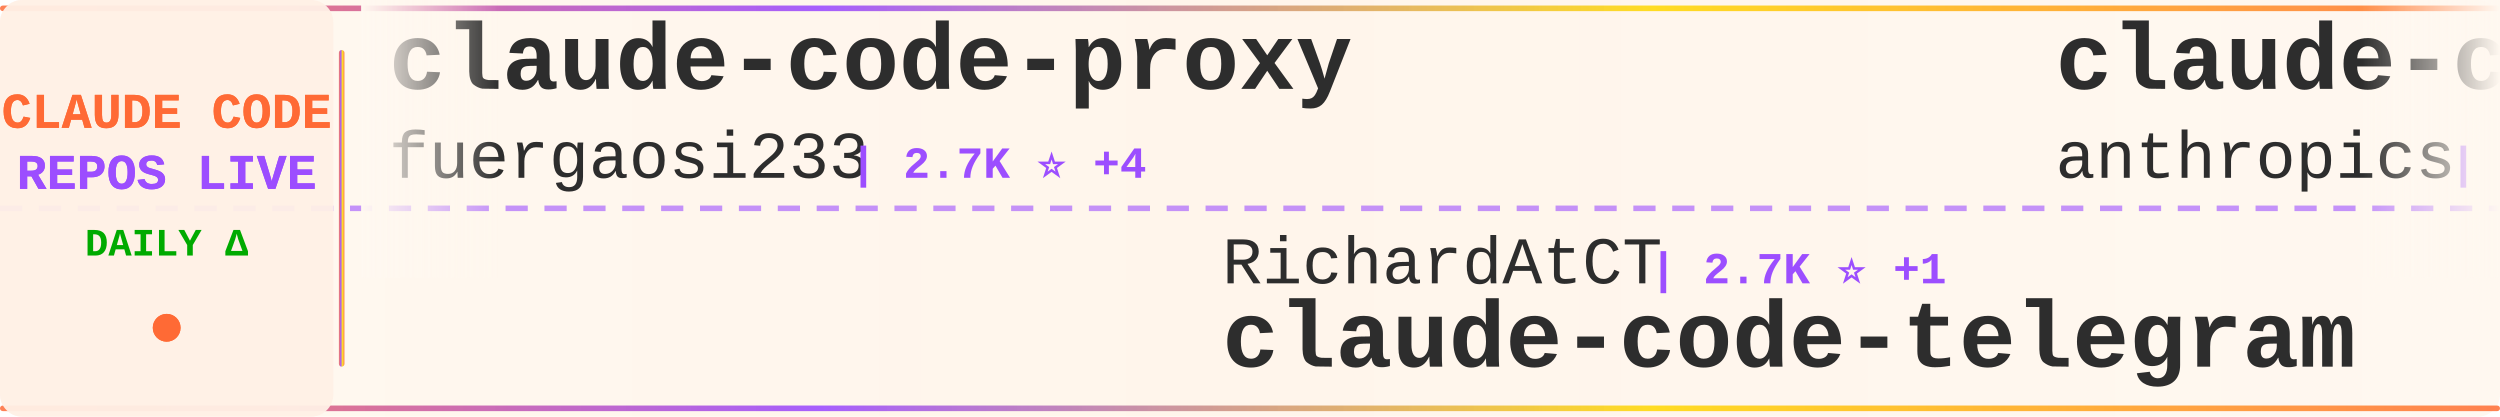
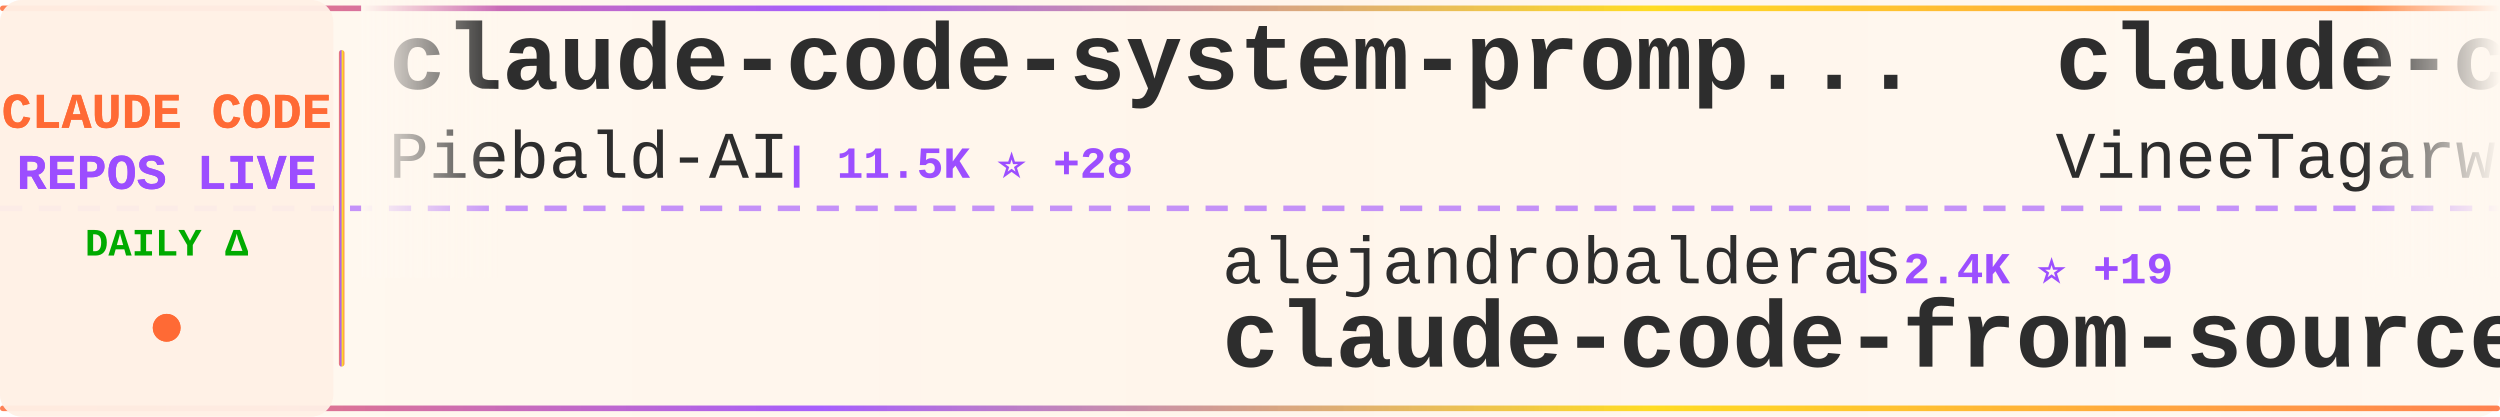
<svg xmlns="http://www.w3.org/2000/svg" width="900" height="150">
  <defs>
    <linearGradient id="tickerBg" x1="0%" y1="0%" x2="100%" y2="0%">
      <stop offset="0%" style="stop-color:#fff8f0;stop-opacity:0.98" />
      <stop offset="50%" style="stop-color:#fff5eb;stop-opacity:1" />
      <stop offset="100%" style="stop-color:#fff8f0;stop-opacity:0.98" />
    </linearGradient>
    <linearGradient id="borderGrad" x1="0%" y1="0%" x2="100%" y2="0%">
      <stop offset="0%" style="stop-color:#FF6B35;stop-opacity:0.85">
        <animate attributeName="stop-opacity" values="0.85;1;0.85" dur="2s" repeatCount="indefinite" />
      </stop>
      <stop offset="33%" style="stop-color:#9C4EFF;stop-opacity:0.9">
        <animate attributeName="stop-opacity" values="0.9;1;0.9" dur="2.2s" repeatCount="indefinite" />
      </stop>
      <stop offset="66%" style="stop-color:#FFD700;stop-opacity:0.85">
        <animate attributeName="stop-opacity" values="0.85;1;0.85" dur="1.8s" repeatCount="indefinite" />
      </stop>
      <stop offset="100%" style="stop-color:#FF6B35;stop-opacity:0.85">
        <animate attributeName="stop-opacity" values="0.85;1;0.85" dur="2s" repeatCount="indefinite" />
      </stop>
    </linearGradient>
    <filter id="textGlow">
      <feGaussianBlur stdDeviation="0.15" result="coloredBlur" />
      <feMerge>
        <feMergeNode in="coloredBlur" />
        <feMergeNode in="SourceGraphic" />
      </feMerge>
    </filter>
    <filter id="metricGlow">
      <feGaussianBlur stdDeviation="0.2" result="coloredBlur" />
      <feMerge>
        <feMergeNode in="coloredBlur" />
        <feMergeNode in="SourceGraphic" />
      </feMerge>
    </filter>
    <linearGradient id="leftFade" x1="0%" y1="0%" x2="100%" y2="0%">
      <stop offset="0%" style="stop-color:#fff8f0;stop-opacity:1" />
      <stop offset="100%" style="stop-color:#fff8f0;stop-opacity:0" />
    </linearGradient>
    <linearGradient id="rightFade" x1="0%" y1="0%" x2="100%" y2="0%">
      <stop offset="0%" style="stop-color:#fff8f0;stop-opacity:0" />
      <stop offset="100%" style="stop-color:#fff8f0;stop-opacity:1" />
    </linearGradient>
  </defs>
  <rect width="900" height="150" fill="url(#tickerBg)" rx="8" />
  <rect x="0" y="2" width="900" height="2" fill="url(#borderGrad)" rx="1" />
  <rect x="0" y="146" width="900" height="2" fill="url(#borderGrad)" rx="1" />
  <line x1="0" y1="75" x2="900" y2="75" stroke="#9C4EFF" stroke-width="2" stroke-dasharray="8 6" opacity="0.6" />
  <rect x="0" y="0" width="120" height="150" fill="#fff0e6" opacity="0.95" rx="8" />
  <text x="60" y="46" font-family="'Courier New', monospace" font-size="18" font-weight="bold" fill="#FF6B35" text-anchor="middle" filter="url(#textGlow)">
    CLAUDE CODE
  </text>
  <text x="60" y="68" font-family="'Courier New', monospace" font-size="18" font-weight="bold" fill="#9C4EFF" text-anchor="middle" filter="url(#textGlow)">
    REPOS LIVE
  </text>
  <text x="60" y="92" font-family="'Courier New', monospace" font-size="14" font-weight="bold" fill="#00aa00" text-anchor="middle">
    DAILY Δ
  </text>
  <circle cx="60" cy="118" r="5" fill="#FF6B35" filter="url(#metricGlow)">
    <animate attributeName="r" values="4;6;4" dur="1.5s" repeatCount="indefinite" />
    <animate attributeName="opacity" values="0.6;1;0.6" dur="1.5s" repeatCount="indefinite" />
  </circle>
  <rect x="122" y="18" width="2" height="114" fill="url(#borderGrad)" rx="1" />
  <clipPath id="tickerClip">
    <rect x="130" y="0" width="770" height="150" />
  </clipPath>
  <g clip-path="url(#tickerClip)">
    <g id="tickerItems">
      <animateTransform attributeName="transform" attributeType="XML" type="translate" from="0 0" to="-3000 0" dur="54s" repeatCount="indefinite" />
      <g transform="translate(0, 0)">
-         <text x="140" y="32" font-family="'Courier New', monospace" font-size="34" font-weight="bold" fill="#2d2d2d">claude-code-proxy</text>
-         <text x="140" y="64" font-family="'Courier New', monospace" font-size="24" font-weight="normal" fill="#2d2d2d" opacity="1.0">fuergaosi233</text>
-         <text x="306" y="64" font-family="'Courier New', monospace" font-size="16" font-weight="bold" fill="#9C4EFF"> | 2.7K ⭐ +4</text>
+         <text x="140" y="32" font-family="'Courier New', monospace" font-size="34" font-weight="bold" fill="#2d2d2d">claude-code-system-promp...</text>
+         <text x="140" y="64" font-family="'Courier New', monospace" font-size="24" font-weight="normal" fill="#2d2d2d" opacity="1.0">Piebald-AI</text>
+         <text x="282" y="64" font-family="'Courier New', monospace" font-size="16" font-weight="bold" fill="#9C4EFF"> | 11.5K ⭐ +28</text>
      </g>
      <g transform="translate(300, 0)">
-         <text x="140" y="102" font-family="'Courier New', monospace" font-size="24" font-weight="normal" fill="#2d2d2d" opacity="1.0">RichardAtCT</text>
-         <text x="294" y="102" font-family="'Courier New', monospace" font-size="16" font-weight="bold" fill="#9C4EFF"> | 2.7K ⭐ +1</text>
-         <text x="140" y="132" font-family="'Courier New', monospace" font-size="34" font-weight="bold" fill="#2d2d2d">claude-code-telegram</text>
+         <text x="140" y="102" font-family="'Courier New', monospace" font-size="24" font-weight="normal" fill="#2d2d2d" opacity="1.0">alejandrobalderas</text>
+         <text x="366" y="102" font-family="'Courier New', monospace" font-size="16" font-weight="bold" fill="#9C4EFF"> | 2.4K ⭐ +19</text>
+         <text x="140" y="132" font-family="'Courier New', monospace" font-size="34" font-weight="bold" fill="#2d2d2d">claude-code-from-source</text>
      </g>
      <g transform="translate(600, 0)">
-         <text x="140" y="32" font-family="'Courier New', monospace" font-size="34" font-weight="bold" fill="#2d2d2d">claude-code-security-rev...</text>
-         <text x="140" y="64" font-family="'Courier New', monospace" font-size="24" font-weight="normal" fill="#2d2d2d" opacity="1.0">anthropics</text>
-         <text x="282" y="64" font-family="'Courier New', monospace" font-size="16" font-weight="bold" fill="#9C4EFF"> | 5.4K ⭐ +15</text>
+         <text x="140" y="32" font-family="'Courier New', monospace" font-size="34" font-weight="bold" fill="#2d2d2d">claude-code</text>
+         <text x="140" y="64" font-family="'Courier New', monospace" font-size="24" font-weight="normal" fill="#2d2d2d" opacity="1.0">VineeTagarwaL-code</text>
+         <text x="378" y="64" font-family="'Courier New', monospace" font-size="16" font-weight="bold" fill="#9C4EFF"> | 276 ⭐</text>
      </g>
      <g transform="translate(900, 0)">
-         <text x="140" y="102" font-family="'Courier New', monospace" font-size="24" font-weight="normal" fill="#2d2d2d" opacity="1.0">KPR111</text>
-         <text x="234" y="102" font-family="'Courier New', monospace" font-size="16" font-weight="bold" fill="#9C4EFF"> | 18 ⭐</text>
+         <text x="140" y="102" font-family="'Courier New', monospace" font-size="24" font-weight="normal" fill="#2d2d2d" opacity="1.0">kodu-ai</text>
+         <text x="246" y="102" font-family="'Courier New', monospace" font-size="16" font-weight="bold" fill="#9C4EFF"> | 5.3K ⭐</text>
+         <text x="140" y="132" font-family="'Courier New', monospace" font-size="34" font-weight="bold" fill="#2d2d2d">claude-coder</text>
+       </g>
+       <g transform="translate(1200, 0)">
+         <text x="140" y="32" font-family="'Courier New', monospace" font-size="34" font-weight="bold" fill="#2d2d2d">ClaudeCodeAgents</text>
+         <text x="140" y="64" font-family="'Courier New', monospace" font-size="24" font-weight="normal" fill="#2d2d2d" opacity="1.0">darcyegb</text>
+         <text x="258" y="64" font-family="'Courier New', monospace" font-size="16" font-weight="bold" fill="#9C4EFF"> | 737 ⭐</text>
+       </g>
+       <g transform="translate(1500, 0)">
+         <text x="140" y="102" font-family="'Courier New', monospace" font-size="24" font-weight="normal" fill="#2d2d2d" opacity="1.0">pengchengneo</text>
+         <text x="306" y="102" font-family="'Courier New', monospace" font-size="16" font-weight="bold" fill="#9C4EFF"> | 1.6K ⭐ +6</text>
        <text x="140" y="132" font-family="'Courier New', monospace" font-size="34" font-weight="bold" fill="#2d2d2d">Claude-Code</text>
      </g>
-       <g transform="translate(1200, 0)">
-         <text x="140" y="32" font-family="'Courier New', monospace" font-size="34" font-weight="bold" fill="#2d2d2d">oh-my-claudecode</text>
-         <text x="140" y="64" font-family="'Courier New', monospace" font-size="24" font-weight="normal" fill="#2d2d2d" opacity="1.0">Yeachan-Heo</text>
-         <text x="294" y="64" font-family="'Courier New', monospace" font-size="16" font-weight="bold" fill="#9C4EFF"> | 37.2K ⭐ +59</text>
-       </g>
-       <g transform="translate(1500, 0)">
-         <text x="140" y="102" font-family="'Courier New', monospace" font-size="24" font-weight="normal" fill="#2d2d2d" opacity="1.0">AprilNEA</text>
-         <text x="258" y="102" font-family="'Courier New', monospace" font-size="16" font-weight="bold" fill="#9C4EFF"> | 387 ⭐</text>
-         <text x="140" y="132" font-family="'Courier New', monospace" font-size="34" font-weight="bold" fill="#2d2d2d">claude-code-source</text>
-       </g>
      <g transform="translate(1800, 0)">
-         <text x="140" y="32" font-family="'Courier New', monospace" font-size="34" font-weight="bold" fill="#2d2d2d">claude-code-source-code-...</text>
-         <text x="140" y="64" font-family="'Courier New', monospace" font-size="24" font-weight="normal" fill="#2d2d2d" opacity="1.0">ghuntley</text>
-         <text x="258" y="64" font-family="'Courier New', monospace" font-size="16" font-weight="bold" fill="#9C4EFF"> | 986 ⭐</text>
+         <text x="140" y="32" font-family="'Courier New', monospace" font-size="34" font-weight="bold" fill="#2d2d2d">claude-code-my-workflow</text>
+         <text x="140" y="64" font-family="'Courier New', monospace" font-size="24" font-weight="normal" fill="#2d2d2d" opacity="1.0">pedrohcgs</text>
+         <text x="270" y="64" font-family="'Courier New', monospace" font-size="16" font-weight="bold" fill="#9C4EFF"> | 1.3K ⭐ +2</text>
      </g>
      <g transform="translate(2100, 0)">
-         <text x="140" y="102" font-family="'Courier New', monospace" font-size="24" font-weight="normal" fill="#2d2d2d" opacity="1.0">https-deeplearning-ai</text>
-         <text x="414" y="102" font-family="'Courier New', monospace" font-size="16" font-weight="bold" fill="#9C4EFF"> | 535 ⭐ +1</text>
-         <text x="140" y="132" font-family="'Courier New', monospace" font-size="34" font-weight="bold" fill="#2d2d2d">sc-claude-code-files</text>
+         <text x="140" y="102" font-family="'Courier New', monospace" font-size="24" font-weight="normal" fill="#2d2d2d" opacity="1.0">davila7</text>
+         <text x="246" y="102" font-family="'Courier New', monospace" font-size="16" font-weight="bold" fill="#9C4EFF"> | 28.4K ⭐ +19</text>
+         <text x="140" y="132" font-family="'Courier New', monospace" font-size="34" font-weight="bold" fill="#2d2d2d">claude-code-templates</text>
      </g>
      <g transform="translate(2400, 0)">
-         <text x="140" y="32" font-family="'Courier New', monospace" font-size="34" font-weight="bold" fill="#2d2d2d">Claude-Code-Usage-Monito...</text>
-         <text x="140" y="64" font-family="'Courier New', monospace" font-size="24" font-weight="normal" fill="#2d2d2d" opacity="1.0">Maciek-roboblog</text>
-         <text x="342" y="64" font-family="'Courier New', monospace" font-size="16" font-weight="bold" fill="#9C4EFF"> | 8.3K ⭐ +15</text>
+         <text x="140" y="32" font-family="'Courier New', monospace" font-size="34" font-weight="bold" fill="#2d2d2d">claude-code</text>
+         <text x="140" y="64" font-family="'Courier New', monospace" font-size="24" font-weight="normal" fill="#2d2d2d" opacity="1.0">alex000kim</text>
+         <text x="282" y="64" font-family="'Courier New', monospace" font-size="16" font-weight="bold" fill="#9C4EFF"> | 229 ⭐ +1</text>
      </g>
      <g transform="translate(2700, 0)">
-         <text x="140" y="102" font-family="'Courier New', monospace" font-size="24" font-weight="normal" fill="#2d2d2d" opacity="1.0">T-Lab-CUHKSZ</text>
-         <text x="306" y="102" font-family="'Courier New', monospace" font-size="16" font-weight="bold" fill="#9C4EFF"> | 321 ⭐</text>
-         <text x="140" y="132" font-family="'Courier New', monospace" font-size="34" font-weight="bold" fill="#2d2d2d">claude-code</text>
+         <text x="140" y="102" font-family="'Courier New', monospace" font-size="24" font-weight="normal" fill="#2d2d2d" opacity="1.0">fazxes</text>
+         <text x="234" y="102" font-family="'Courier New', monospace" font-size="16" font-weight="bold" fill="#9C4EFF"> | 222 ⭐</text>
+         <text x="140" y="132" font-family="'Courier New', monospace" font-size="34" font-weight="bold" fill="#2d2d2d">Claude-code</text>
      </g>
      <g transform="translate(3000, 0)">
-         <text x="140" y="32" font-family="'Courier New', monospace" font-size="34" font-weight="bold" fill="#2d2d2d">claude-code-proxy</text>
-         <text x="140" y="64" font-family="'Courier New', monospace" font-size="24" font-weight="normal" fill="#2d2d2d" opacity="1.0">fuergaosi233</text>
-         <text x="306" y="64" font-family="'Courier New', monospace" font-size="16" font-weight="bold" fill="#9C4EFF"> | 2.7K ⭐ +4</text>
+         <text x="140" y="32" font-family="'Courier New', monospace" font-size="34" font-weight="bold" fill="#2d2d2d">claude-code-system-promp...</text>
+         <text x="140" y="64" font-family="'Courier New', monospace" font-size="24" font-weight="normal" fill="#2d2d2d" opacity="1.0">Piebald-AI</text>
+         <text x="282" y="64" font-family="'Courier New', monospace" font-size="16" font-weight="bold" fill="#9C4EFF"> | 11.5K ⭐ +28</text>
      </g>
      <g transform="translate(3300, 0)">
-         <text x="140" y="102" font-family="'Courier New', monospace" font-size="24" font-weight="normal" fill="#2d2d2d" opacity="1.0">RichardAtCT</text>
-         <text x="294" y="102" font-family="'Courier New', monospace" font-size="16" font-weight="bold" fill="#9C4EFF"> | 2.7K ⭐ +1</text>
-         <text x="140" y="132" font-family="'Courier New', monospace" font-size="34" font-weight="bold" fill="#2d2d2d">claude-code-telegram</text>
+         <text x="140" y="102" font-family="'Courier New', monospace" font-size="24" font-weight="normal" fill="#2d2d2d" opacity="1.0">alejandrobalderas</text>
+         <text x="366" y="102" font-family="'Courier New', monospace" font-size="16" font-weight="bold" fill="#9C4EFF"> | 2.4K ⭐ +19</text>
+         <text x="140" y="132" font-family="'Courier New', monospace" font-size="34" font-weight="bold" fill="#2d2d2d">claude-code-from-source</text>
      </g>
      <g transform="translate(3600, 0)">
-         <text x="140" y="32" font-family="'Courier New', monospace" font-size="34" font-weight="bold" fill="#2d2d2d">claude-code-security-rev...</text>
-         <text x="140" y="64" font-family="'Courier New', monospace" font-size="24" font-weight="normal" fill="#2d2d2d" opacity="1.0">anthropics</text>
-         <text x="282" y="64" font-family="'Courier New', monospace" font-size="16" font-weight="bold" fill="#9C4EFF"> | 5.4K ⭐ +15</text>
+         <text x="140" y="32" font-family="'Courier New', monospace" font-size="34" font-weight="bold" fill="#2d2d2d">claude-code</text>
+         <text x="140" y="64" font-family="'Courier New', monospace" font-size="24" font-weight="normal" fill="#2d2d2d" opacity="1.0">VineeTagarwaL-code</text>
+         <text x="378" y="64" font-family="'Courier New', monospace" font-size="16" font-weight="bold" fill="#9C4EFF"> | 276 ⭐</text>
      </g>
      <g transform="translate(3900, 0)">
-         <text x="140" y="102" font-family="'Courier New', monospace" font-size="24" font-weight="normal" fill="#2d2d2d" opacity="1.0">KPR111</text>
-         <text x="234" y="102" font-family="'Courier New', monospace" font-size="16" font-weight="bold" fill="#9C4EFF"> | 18 ⭐</text>
-         <text x="140" y="132" font-family="'Courier New', monospace" font-size="34" font-weight="bold" fill="#2d2d2d">Claude-Code</text>
+         <text x="140" y="102" font-family="'Courier New', monospace" font-size="24" font-weight="normal" fill="#2d2d2d" opacity="1.0">kodu-ai</text>
+         <text x="246" y="102" font-family="'Courier New', monospace" font-size="16" font-weight="bold" fill="#9C4EFF"> | 5.3K ⭐</text>
+         <text x="140" y="132" font-family="'Courier New', monospace" font-size="34" font-weight="bold" fill="#2d2d2d">claude-coder</text>
      </g>
    </g>
  </g>
  <rect x="130" y="0" width="50" height="100" fill="url(#leftFade)" />
  <rect x="850" y="0" width="50" height="100" fill="url(#rightFade)" />
</svg>
